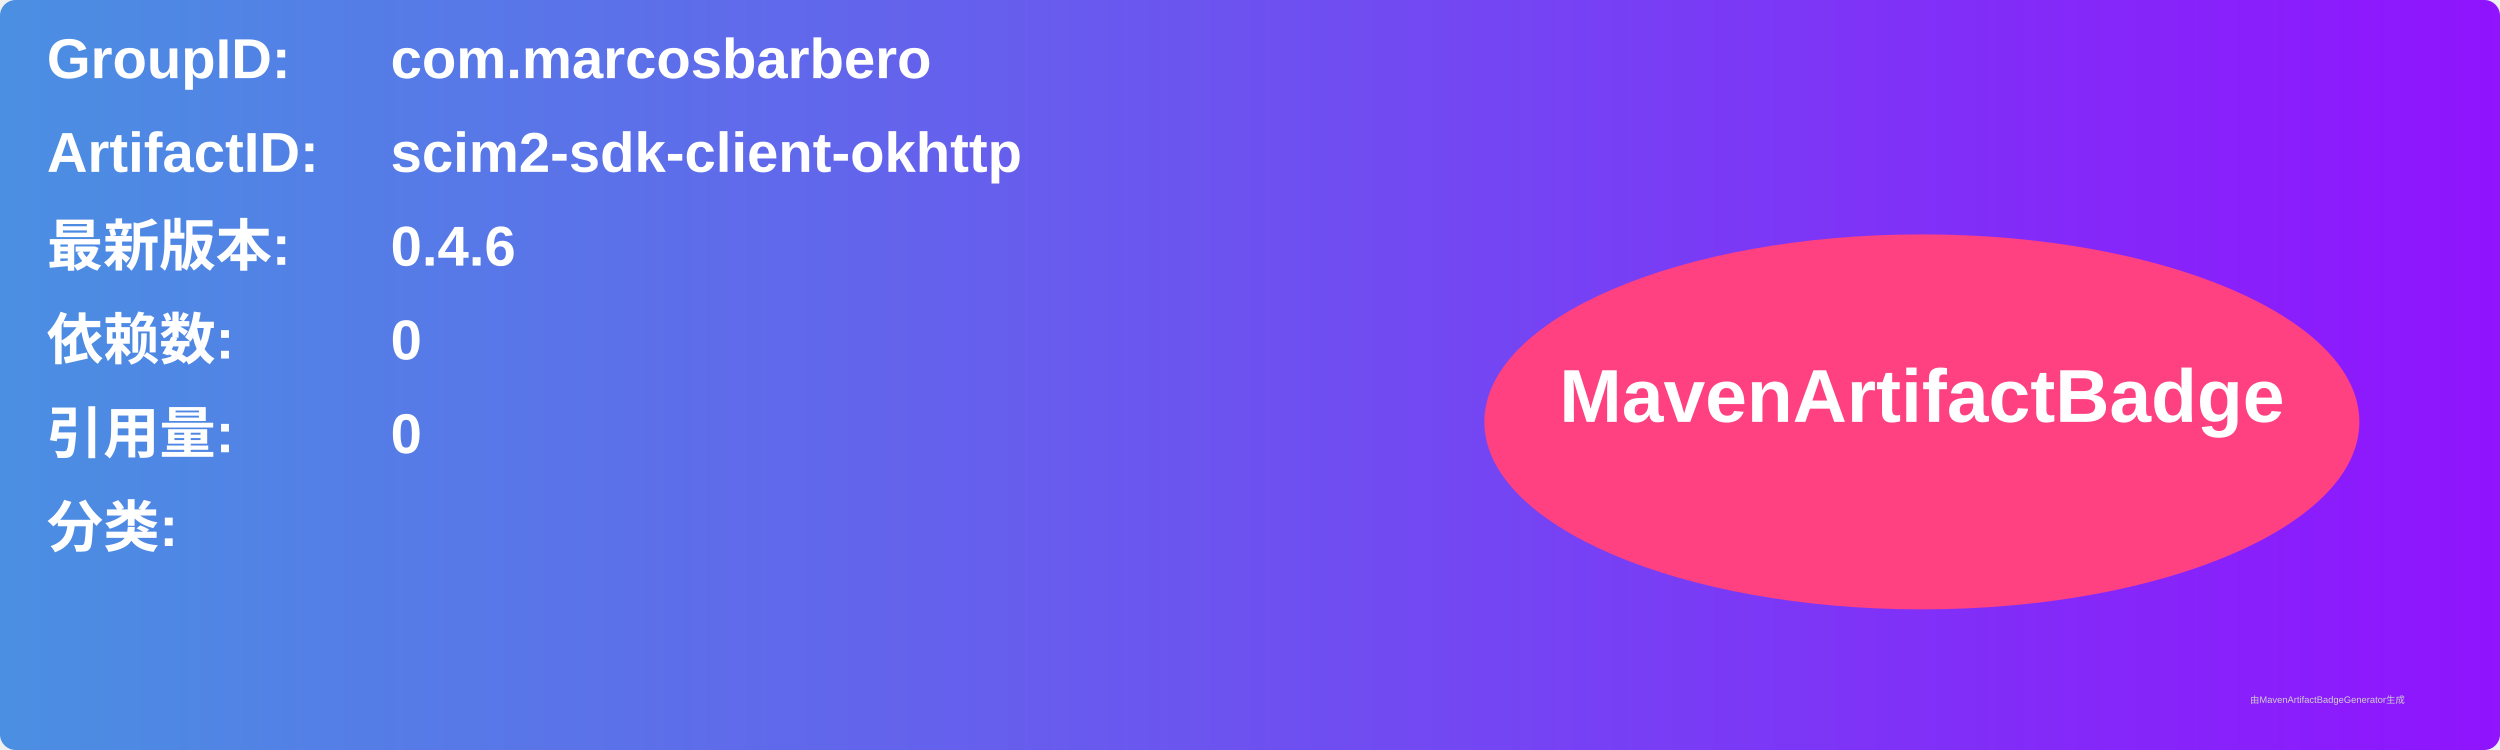
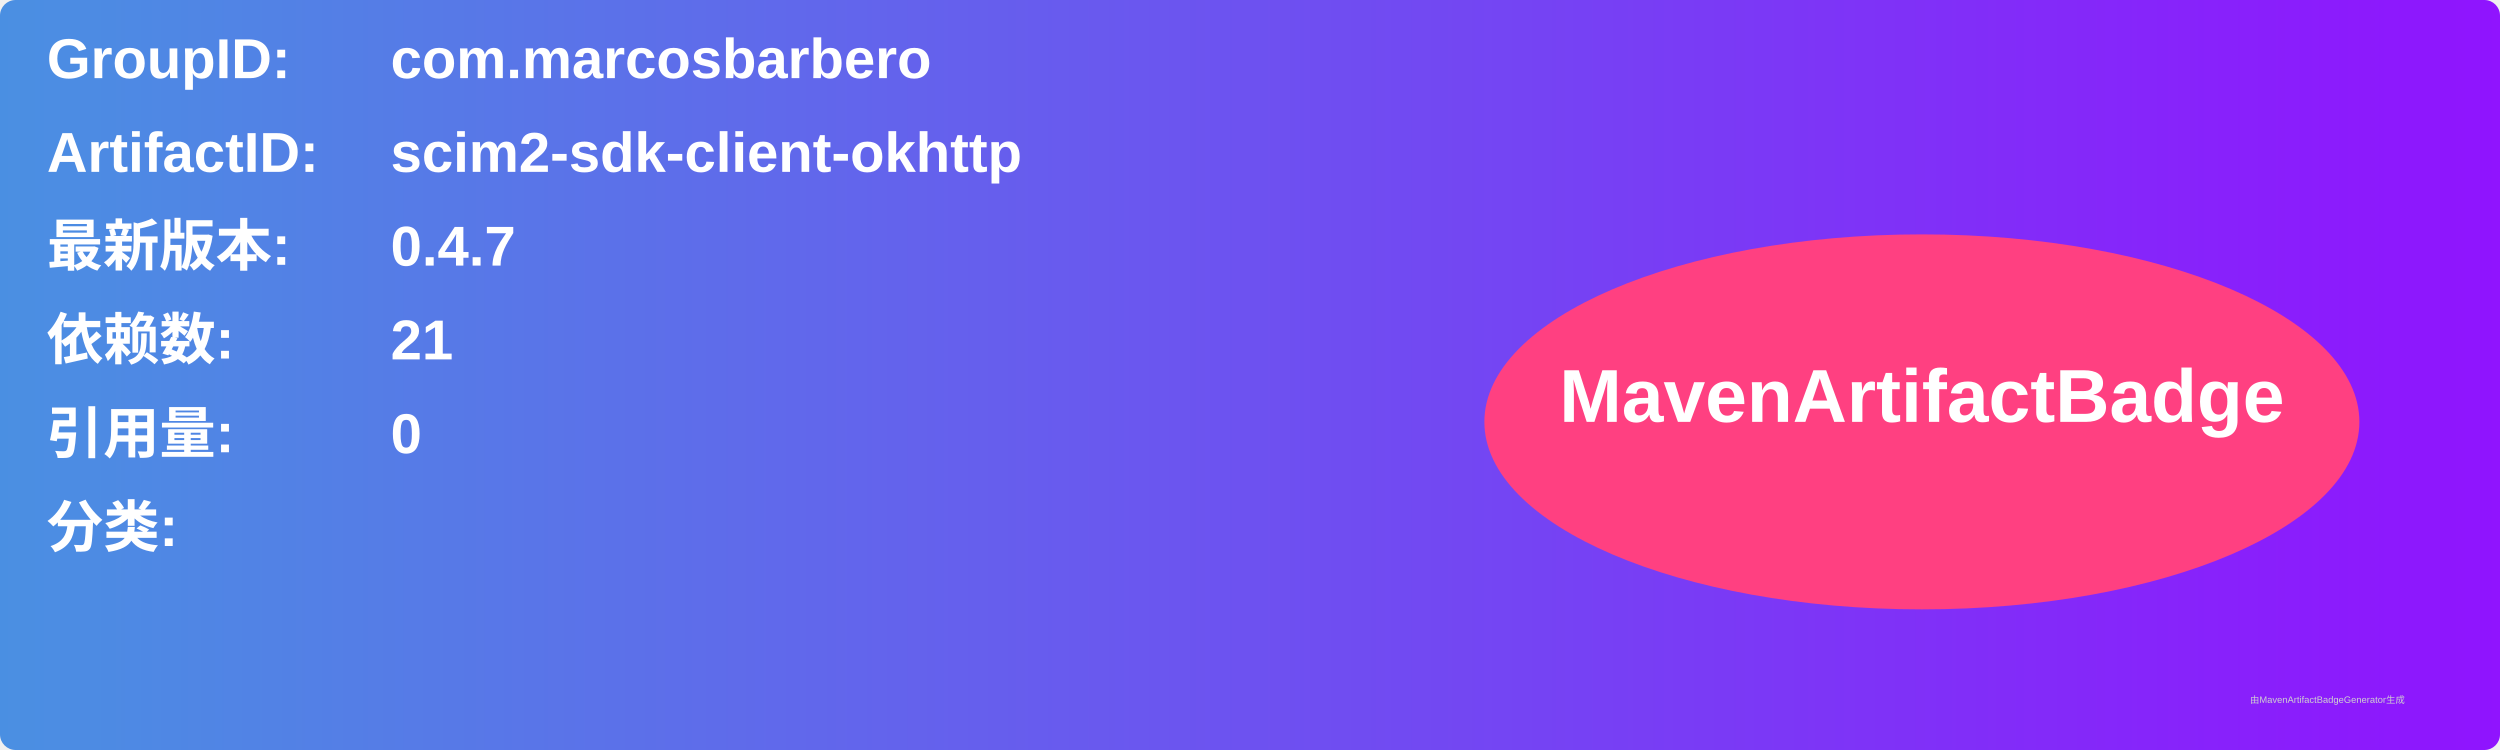
<svg xmlns="http://www.w3.org/2000/svg" width="800" height="240" viewBox="0 0 800 240">
  <linearGradient id="grad" x1="0%" y1="0%" x2="100%" y2="0%">
    <stop offset="0%" stop-color="#4a90e2" />
    <stop offset="100%" stop-color="#9013fe" />
  </linearGradient>
  <rect width="100%" height="100%" rx="5" ry="5" fill="url(#grad)" />
  <g transform="translate(15, 15)">
    <text x="0" y="10" font-family="Arial" font-size="18" fill="white" font-weight="bold" width="260">GroupID:</text>
    <text x="110" y="10" font-family="Arial" font-size="18" fill="white" font-weight="bold" width="460">com.marcosbarbero</text>
    <text x="0" y="40" font-family="Arial" font-size="18" fill="white" font-weight="bold" width="260">ArtifactID:</text>
    <text x="110" y="40" font-family="Arial" font-size="18" fill="white" font-weight="bold" width="460">scim2-sdk-client-okhttp</text>
    <text x="0" y="70" font-family="Arial" font-size="18" fill="white" font-weight="bold">最新版本:</text>
    <text x="110" y="70" font-family="Arial" font-size="18" fill="white" font-weight="bold">
-       <tspan font-weight="bold">0.4.6</tspan>
+       <tspan font-weight="bold">0.4.7</tspan>
    </text>
    <text x="0" y="100" font-family="Arial" font-size="18" fill="white" font-weight="bold">依赖数: </text>
    <text x="110" y="100" font-family="Arial" font-size="18" fill="white">
-       <tspan font-weight="bold">0</tspan>
+       <tspan font-weight="bold">21</tspan>
    </text>
    <text x="0" y="130" font-family="Arial" font-size="18" fill="white" font-weight="bold">引用量: </text>
    <text x="110" y="130" font-family="Arial" font-size="18" fill="white">
      <tspan font-weight="bold">0</tspan>
    </text>
    <text x="0" y="160" font-family="Arial" font-size="18" fill="white" font-weight="bold">分类:</text>
    <text x="10" y="190" font-family="Arial" font-size="10" fill="white">
      <tspan font-weight="bold" />
    </text>
    <ellipse cx="600" cy="120" rx="140" ry="60" fill="#ff4081" />
    <text x="600" y="120" text-anchor="middle" font-family="Arial" font-size="24" fill="white" font-weight="bold">MavenArtifactBadge</text>
  </g>
  <text x="720" y="225" font-family="Arial" font-size="3" fill="#d0d0d0">由MavenArtifactBadgeGenerator生成</text>
</svg>
